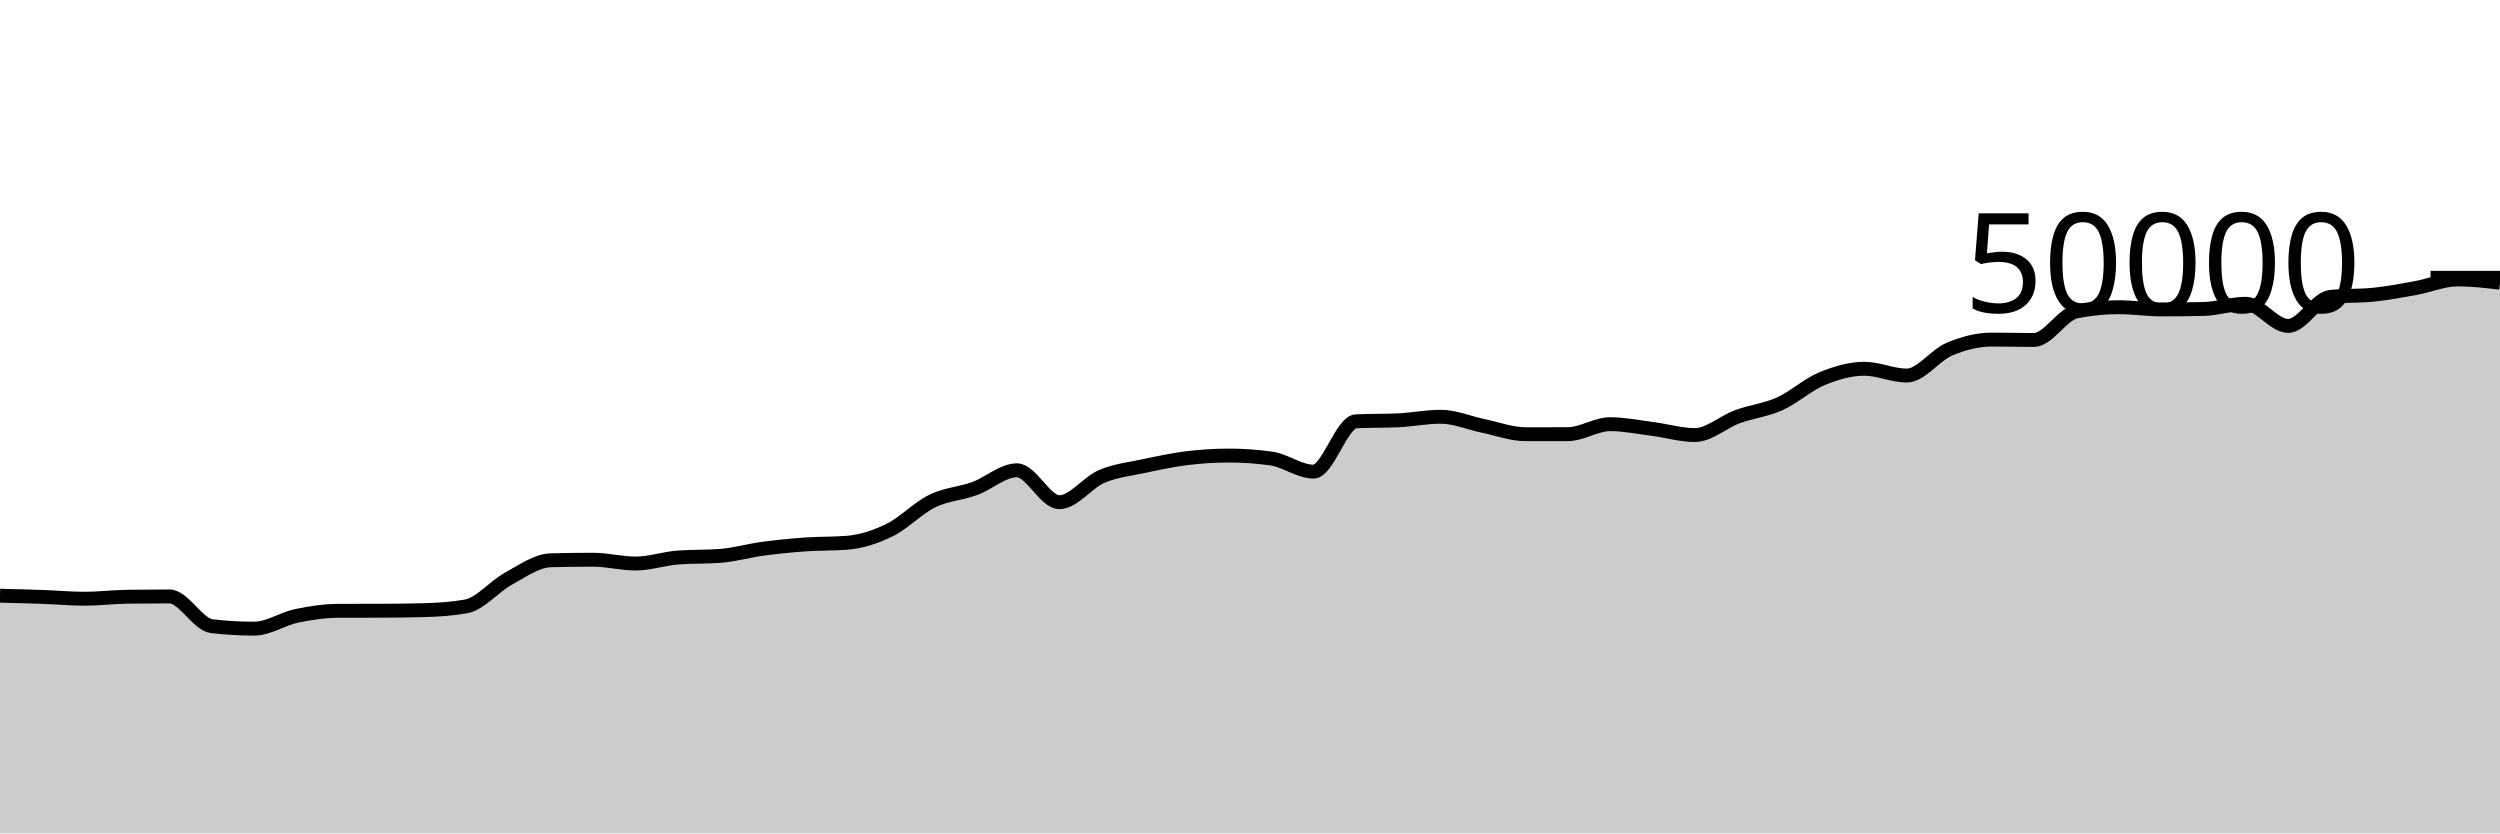
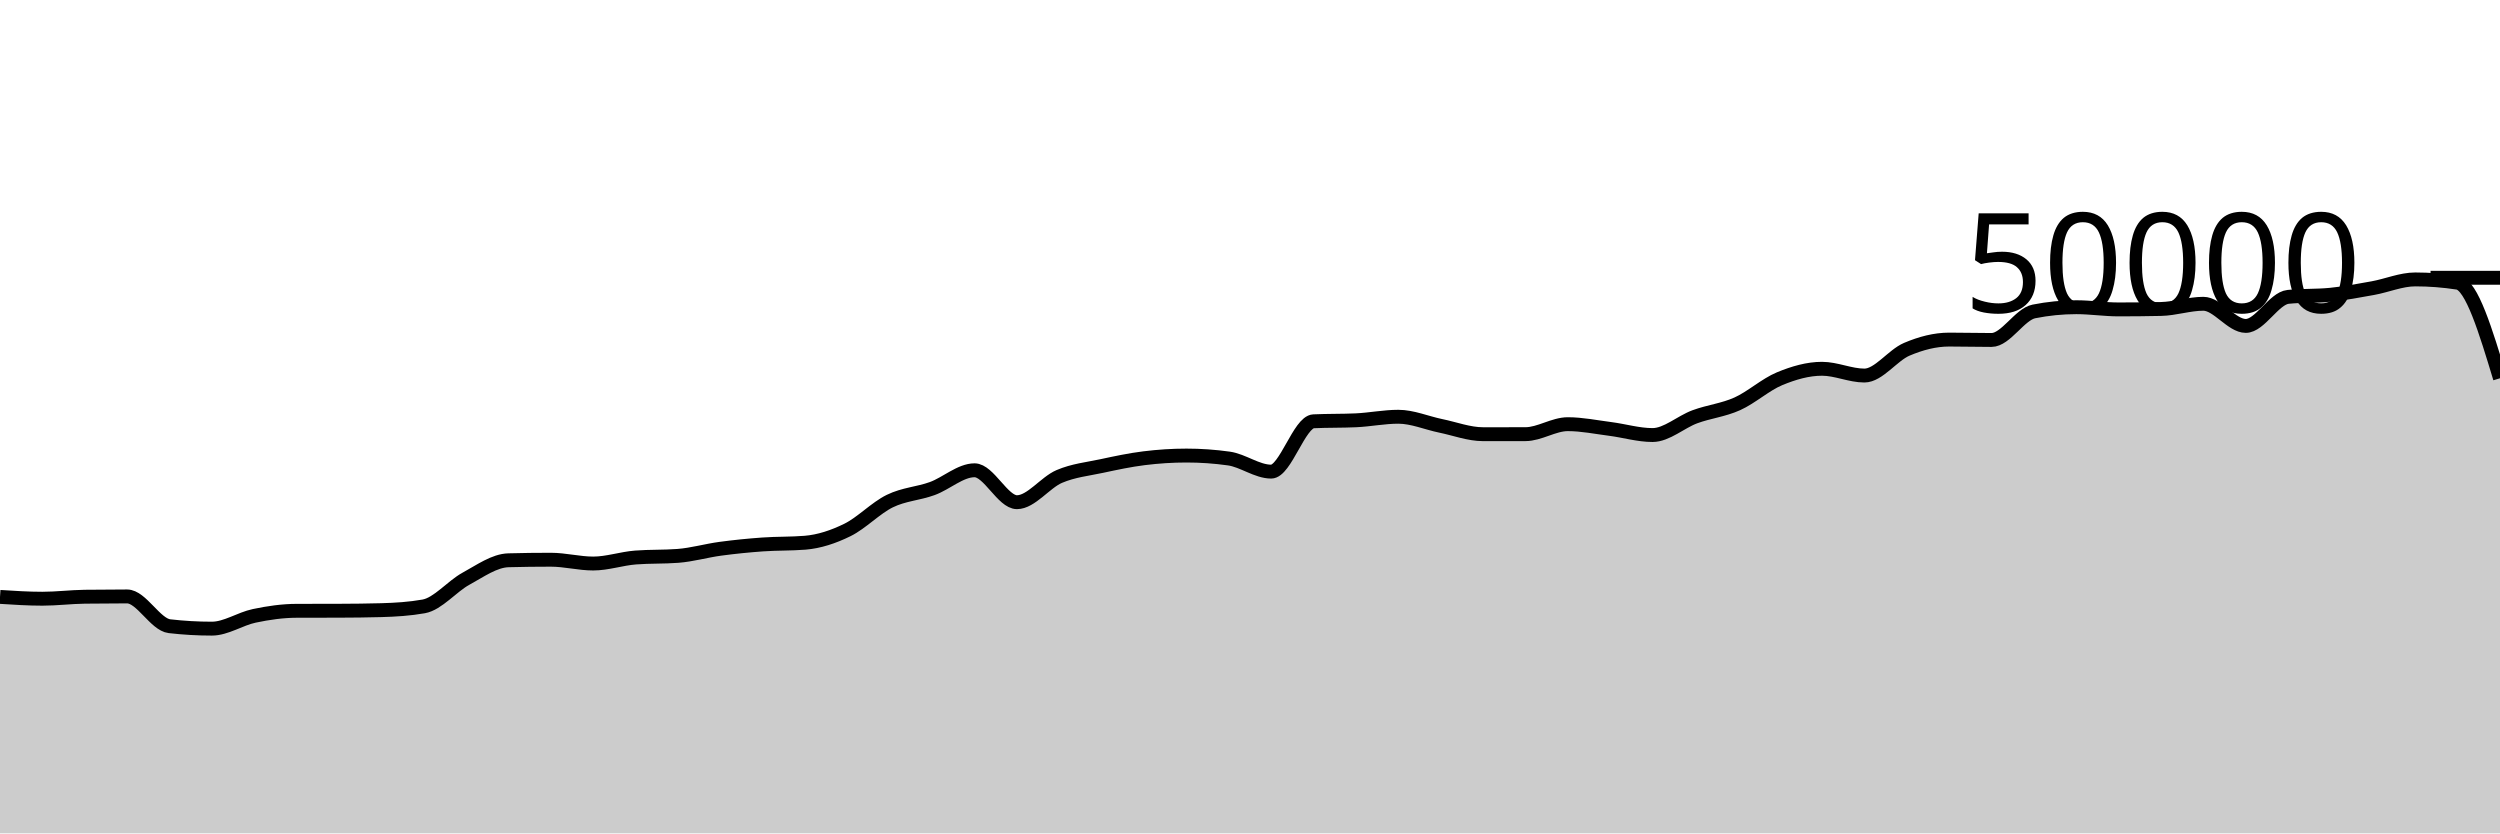
<svg xmlns="http://www.w3.org/2000/svg" viewBox="0 0 180 60">
  <g transform="translate(0,20)">
-     <path class="area" fill="rgba(0, 0, 0, 0.2)" d="M0,22.892C1.017,22.916,2.034,22.941,3.051,22.977C4.068,23.013,5.085,23.108,6.102,23.108C7.119,23.108,8.136,22.978,9.153,22.964C10.169,22.95,11.186,22.943,12.203,22.943C13.22,22.943,14.237,24.97,15.254,25.087C16.271,25.204,17.288,25.262,18.305,25.262C19.322,25.262,20.339,24.556,21.356,24.342C22.373,24.127,23.39,23.981,24.407,23.978C25.424,23.974,26.441,23.976,27.458,23.973C28.475,23.97,29.492,23.959,30.508,23.931C31.525,23.903,32.542,23.841,33.559,23.66C34.576,23.479,35.593,22.215,36.61,21.662C37.627,21.108,38.644,20.367,39.661,20.34C40.678,20.313,41.695,20.3,42.712,20.3C43.729,20.3,44.746,20.574,45.763,20.574C46.78,20.574,47.797,20.218,48.814,20.14C49.831,20.062,50.847,20.101,51.864,20.023C52.881,19.945,53.898,19.648,54.915,19.511C55.932,19.374,56.949,19.273,57.966,19.2C58.983,19.127,60,19.159,61.017,19.076C62.034,18.993,63.051,18.656,64.068,18.156C65.085,17.656,66.102,16.574,67.119,16.078C68.136,15.581,69.153,15.547,70.169,15.178C71.186,14.808,72.203,13.86,73.22,13.86C74.237,13.86,75.254,16.158,76.271,16.158C77.288,16.158,78.305,14.739,79.322,14.305C80.339,13.871,81.356,13.773,82.373,13.554C83.39,13.336,84.407,13.119,85.424,12.993C86.441,12.867,87.458,12.8,88.475,12.8C89.492,12.8,90.508,12.871,91.525,13.013C92.542,13.155,93.559,13.957,94.576,13.957C95.593,13.957,96.61,10.38,97.627,10.333C98.644,10.286,99.661,10.309,100.678,10.262C101.695,10.215,102.712,10.006,103.729,10.006C104.746,10.006,105.763,10.451,106.78,10.661C107.797,10.87,108.814,11.262,109.831,11.262C110.847,11.262,111.864,11.262,112.881,11.26C113.898,11.258,114.915,10.541,115.932,10.541C116.949,10.541,117.966,10.753,118.983,10.883C120,11.014,121.017,11.323,122.034,11.323C123.051,11.323,124.068,10.38,125.085,10.006C126.102,9.631,127.119,9.533,128.136,9.076C129.153,8.619,130.169,7.687,131.186,7.266C132.203,6.846,133.22,6.552,134.237,6.552C135.254,6.552,136.271,7.04,137.288,7.04C138.305,7.04,139.322,5.58,140.339,5.148C141.356,4.716,142.373,4.45,143.39,4.45C144.407,4.45,145.424,4.478,146.441,4.478C147.458,4.478,148.475,2.626,149.492,2.423C150.508,2.221,151.525,2.119,152.542,2.119C153.559,2.119,154.576,2.278,155.593,2.278C156.61,2.278,157.627,2.267,158.644,2.246C159.661,2.224,160.678,1.872,161.695,1.872C162.712,1.872,163.729,3.467,164.746,3.467C165.763,3.467,166.78,1.474,167.797,1.374C168.814,1.273,169.831,1.323,170.847,1.222C171.864,1.122,172.881,0.929,173.898,0.745C174.915,0.561,175.932,0.118,176.949,0.118C177.966,0.118,178.983,0.236,180,0.354L180,40C178.983,40,177.966,40,176.949,40C175.932,40,174.915,40,173.898,40C172.881,40,171.864,40,170.847,40C169.831,40,168.814,40,167.797,40C166.78,40,165.763,40,164.746,40C163.729,40,162.712,40,161.695,40C160.678,40,159.661,40,158.644,40C157.627,40,156.61,40,155.593,40C154.576,40,153.559,40,152.542,40C151.525,40,150.508,40,149.492,40C148.475,40,147.458,40,146.441,40C145.424,40,144.407,40,143.39,40C142.373,40,141.356,40,140.339,40C139.322,40,138.305,40,137.288,40C136.271,40,135.254,40,134.237,40C133.22,40,132.203,40,131.186,40C130.169,40,129.153,40,128.136,40C127.119,40,126.102,40,125.085,40C124.068,40,123.051,40,122.034,40C121.017,40,120,40,118.983,40C117.966,40,116.949,40,115.932,40C114.915,40,113.898,40,112.881,40C111.864,40,110.847,40,109.831,40C108.814,40,107.797,40,106.78,40C105.763,40,104.746,40,103.729,40C102.712,40,101.695,40,100.678,40C99.661,40,98.644,40,97.627,40C96.61,40,95.593,40,94.576,40C93.559,40,92.542,40,91.525,40C90.508,40,89.492,40,88.475,40C87.458,40,86.441,40,85.424,40C84.407,40,83.39,40,82.373,40C81.356,40,80.339,40,79.322,40C78.305,40,77.288,40,76.271,40C75.254,40,74.237,40,73.22,40C72.203,40,71.186,40,70.169,40C69.153,40,68.136,40,67.119,40C66.102,40,65.085,40,64.068,40C63.051,40,62.034,40,61.017,40C60,40,58.983,40,57.966,40C56.949,40,55.932,40,54.915,40C53.898,40,52.881,40,51.864,40C50.847,40,49.831,40,48.814,40C47.797,40,46.78,40,45.763,40C44.746,40,43.729,40,42.712,40C41.695,40,40.678,40,39.661,40C38.644,40,37.627,40,36.61,40C35.593,40,34.576,40,33.559,40C32.542,40,31.525,40,30.508,40C29.492,40,28.475,40,27.458,40C26.441,40,25.424,40,24.407,40C23.39,40,22.373,40,21.356,40C20.339,40,19.322,40,18.305,40C17.288,40,16.271,40,15.254,40C14.237,40,13.22,40,12.203,40C11.186,40,10.169,40,9.153,40C8.136,40,7.119,40,6.102,40C5.085,40,4.068,40,3.051,40C2.034,40,1.017,40,0,40Z" />
-     <path class="line" stroke="black" fill="none" d="M0,22.892C1.017,22.916,2.034,22.941,3.051,22.977C4.068,23.013,5.085,23.108,6.102,23.108C7.119,23.108,8.136,22.978,9.153,22.964C10.169,22.95,11.186,22.943,12.203,22.943C13.22,22.943,14.237,24.97,15.254,25.087C16.271,25.204,17.288,25.262,18.305,25.262C19.322,25.262,20.339,24.556,21.356,24.342C22.373,24.127,23.39,23.981,24.407,23.978C25.424,23.974,26.441,23.976,27.458,23.973C28.475,23.97,29.492,23.959,30.508,23.931C31.525,23.903,32.542,23.841,33.559,23.66C34.576,23.479,35.593,22.215,36.61,21.662C37.627,21.108,38.644,20.367,39.661,20.34C40.678,20.313,41.695,20.3,42.712,20.3C43.729,20.3,44.746,20.574,45.763,20.574C46.78,20.574,47.797,20.218,48.814,20.14C49.831,20.062,50.847,20.101,51.864,20.023C52.881,19.945,53.898,19.648,54.915,19.511C55.932,19.374,56.949,19.273,57.966,19.2C58.983,19.127,60,19.159,61.017,19.076C62.034,18.993,63.051,18.656,64.068,18.156C65.085,17.656,66.102,16.574,67.119,16.078C68.136,15.581,69.153,15.547,70.169,15.178C71.186,14.808,72.203,13.86,73.22,13.86C74.237,13.86,75.254,16.158,76.271,16.158C77.288,16.158,78.305,14.739,79.322,14.305C80.339,13.871,81.356,13.773,82.373,13.554C83.39,13.336,84.407,13.119,85.424,12.993C86.441,12.867,87.458,12.8,88.475,12.8C89.492,12.8,90.508,12.871,91.525,13.013C92.542,13.155,93.559,13.957,94.576,13.957C95.593,13.957,96.61,10.38,97.627,10.333C98.644,10.286,99.661,10.309,100.678,10.262C101.695,10.215,102.712,10.006,103.729,10.006C104.746,10.006,105.763,10.451,106.78,10.661C107.797,10.87,108.814,11.262,109.831,11.262C110.847,11.262,111.864,11.262,112.881,11.26C113.898,11.258,114.915,10.541,115.932,10.541C116.949,10.541,117.966,10.753,118.983,10.883C120,11.014,121.017,11.323,122.034,11.323C123.051,11.323,124.068,10.38,125.085,10.006C126.102,9.631,127.119,9.533,128.136,9.076C129.153,8.619,130.169,7.687,131.186,7.266C132.203,6.846,133.22,6.552,134.237,6.552C135.254,6.552,136.271,7.04,137.288,7.04C138.305,7.04,139.322,5.58,140.339,5.148C141.356,4.716,142.373,4.45,143.39,4.45C144.407,4.45,145.424,4.478,146.441,4.478C147.458,4.478,148.475,2.626,149.492,2.423C150.508,2.221,151.525,2.119,152.542,2.119C153.559,2.119,154.576,2.278,155.593,2.278C156.61,2.278,157.627,2.267,158.644,2.246C159.661,2.224,160.678,1.872,161.695,1.872C162.712,1.872,163.729,3.467,164.746,3.467C165.763,3.467,166.78,1.474,167.797,1.374C168.814,1.273,169.831,1.323,170.847,1.222C171.864,1.122,172.881,0.929,173.898,0.745C174.915,0.561,175.932,0.118,176.949,0.118C177.966,0.118,178.983,0.236,180,0.354" />
+     <path class="area" fill="rgba(0, 0, 0, 0.2)" d="M0,22.977C1.017,23.042,2.034,23.108,3.051,23.108C4.068,23.108,5.085,22.978,6.102,22.964C7.119,22.95,8.136,22.943,9.153,22.943C10.169,22.943,11.186,24.97,12.203,25.087C13.22,25.204,14.237,25.262,15.254,25.262C16.271,25.262,17.288,24.556,18.305,24.342C19.322,24.127,20.339,23.981,21.356,23.978C22.373,23.974,23.39,23.976,24.407,23.973C25.424,23.97,26.441,23.959,27.458,23.931C28.475,23.903,29.492,23.841,30.508,23.66C31.525,23.479,32.542,22.215,33.559,21.662C34.576,21.108,35.593,20.367,36.61,20.34C37.627,20.313,38.644,20.3,39.661,20.3C40.678,20.3,41.695,20.574,42.712,20.574C43.729,20.574,44.746,20.218,45.763,20.14C46.78,20.062,47.797,20.101,48.814,20.023C49.831,19.945,50.847,19.648,51.864,19.511C52.881,19.374,53.898,19.273,54.915,19.2C55.932,19.127,56.949,19.159,57.966,19.076C58.983,18.993,60,18.656,61.017,18.156C62.034,17.656,63.051,16.574,64.068,16.078C65.085,15.581,66.102,15.547,67.119,15.178C68.136,14.808,69.153,13.86,70.169,13.86C71.186,13.86,72.203,16.158,73.22,16.158C74.237,16.158,75.254,14.739,76.271,14.305C77.288,13.871,78.305,13.773,79.322,13.554C80.339,13.336,81.356,13.119,82.373,12.993C83.39,12.867,84.407,12.8,85.424,12.8C86.441,12.8,87.458,12.871,88.475,13.013C89.492,13.155,90.508,13.957,91.525,13.957C92.542,13.957,93.559,10.38,94.576,10.333C95.593,10.286,96.61,10.309,97.627,10.262C98.644,10.215,99.661,10.006,100.678,10.006C101.695,10.006,102.712,10.451,103.729,10.661C104.746,10.87,105.763,11.262,106.78,11.262C107.797,11.262,108.814,11.262,109.831,11.26C110.847,11.258,111.864,10.541,112.881,10.541C113.898,10.541,114.915,10.753,115.932,10.883C116.949,11.014,117.966,11.323,118.983,11.323C120,11.323,121.017,10.38,122.034,10.006C123.051,9.631,124.068,9.533,125.085,9.076C126.102,8.619,127.119,7.687,128.136,7.266C129.153,6.846,130.169,6.552,131.186,6.552C132.203,6.552,133.22,7.04,134.237,7.04C135.254,7.04,136.271,5.58,137.288,5.148C138.305,4.716,139.322,4.45,140.339,4.45C141.356,4.45,142.373,4.478,143.39,4.478C144.407,4.478,145.424,2.626,146.441,2.423C147.458,2.221,148.475,2.119,149.492,2.119C150.508,2.119,151.525,2.278,152.542,2.278C153.559,2.278,154.576,2.267,155.593,2.246C156.61,2.224,157.627,1.872,158.644,1.872C159.661,1.872,160.678,3.467,161.695,3.467C162.712,3.467,163.729,1.474,164.746,1.374C165.763,1.273,166.78,1.323,167.797,1.222C168.814,1.122,169.831,0.929,170.847,0.745C171.864,0.561,172.881,0.118,173.898,0.118C174.915,0.118,175.932,0.197,176.949,0.354C177.966,0.512,178.983,3.873,180,7.235L180,40C178.983,40,177.966,40,176.949,40C175.932,40,174.915,40,173.898,40C172.881,40,171.864,40,170.847,40C169.831,40,168.814,40,167.797,40C166.78,40,165.763,40,164.746,40C163.729,40,162.712,40,161.695,40C160.678,40,159.661,40,158.644,40C157.627,40,156.61,40,155.593,40C154.576,40,153.559,40,152.542,40C151.525,40,150.508,40,149.492,40C148.475,40,147.458,40,146.441,40C145.424,40,144.407,40,143.39,40C142.373,40,141.356,40,140.339,40C139.322,40,138.305,40,137.288,40C136.271,40,135.254,40,134.237,40C133.22,40,132.203,40,131.186,40C130.169,40,129.153,40,128.136,40C127.119,40,126.102,40,125.085,40C124.068,40,123.051,40,122.034,40C121.017,40,120,40,118.983,40C117.966,40,116.949,40,115.932,40C114.915,40,113.898,40,112.881,40C111.864,40,110.847,40,109.831,40C108.814,40,107.797,40,106.78,40C105.763,40,104.746,40,103.729,40C102.712,40,101.695,40,100.678,40C99.661,40,98.644,40,97.627,40C96.61,40,95.593,40,94.576,40C93.559,40,92.542,40,91.525,40C90.508,40,89.492,40,88.475,40C87.458,40,86.441,40,85.424,40C84.407,40,83.39,40,82.373,40C81.356,40,80.339,40,79.322,40C78.305,40,77.288,40,76.271,40C75.254,40,74.237,40,73.22,40C72.203,40,71.186,40,70.169,40C69.153,40,68.136,40,67.119,40C66.102,40,65.085,40,64.068,40C63.051,40,62.034,40,61.017,40C60,40,58.983,40,57.966,40C56.949,40,55.932,40,54.915,40C53.898,40,52.881,40,51.864,40C50.847,40,49.831,40,48.814,40C47.797,40,46.78,40,45.763,40C44.746,40,43.729,40,42.712,40C41.695,40,40.678,40,39.661,40C38.644,40,37.627,40,36.61,40C35.593,40,34.576,40,33.559,40C32.542,40,31.525,40,30.508,40C29.492,40,28.475,40,27.458,40C26.441,40,25.424,40,24.407,40C23.39,40,22.373,40,21.356,40C20.339,40,19.322,40,18.305,40C17.288,40,16.271,40,15.254,40C14.237,40,13.22,40,12.203,40C11.186,40,10.169,40,9.153,40C8.136,40,7.119,40,6.102,40C5.085,40,4.068,40,3.051,40C2.034,40,1.017,40,0,40Z" />
+     <path class="line" stroke="black" fill="none" d="M0,22.977C1.017,23.042,2.034,23.108,3.051,23.108C4.068,23.108,5.085,22.978,6.102,22.964C7.119,22.95,8.136,22.943,9.153,22.943C10.169,22.943,11.186,24.97,12.203,25.087C13.22,25.204,14.237,25.262,15.254,25.262C16.271,25.262,17.288,24.556,18.305,24.342C19.322,24.127,20.339,23.981,21.356,23.978C22.373,23.974,23.39,23.976,24.407,23.973C25.424,23.97,26.441,23.959,27.458,23.931C28.475,23.903,29.492,23.841,30.508,23.66C31.525,23.479,32.542,22.215,33.559,21.662C34.576,21.108,35.593,20.367,36.61,20.34C37.627,20.313,38.644,20.3,39.661,20.3C40.678,20.3,41.695,20.574,42.712,20.574C43.729,20.574,44.746,20.218,45.763,20.14C46.78,20.062,47.797,20.101,48.814,20.023C49.831,19.945,50.847,19.648,51.864,19.511C52.881,19.374,53.898,19.273,54.915,19.2C55.932,19.127,56.949,19.159,57.966,19.076C58.983,18.993,60,18.656,61.017,18.156C62.034,17.656,63.051,16.574,64.068,16.078C65.085,15.581,66.102,15.547,67.119,15.178C68.136,14.808,69.153,13.86,70.169,13.86C71.186,13.86,72.203,16.158,73.22,16.158C74.237,16.158,75.254,14.739,76.271,14.305C77.288,13.871,78.305,13.773,79.322,13.554C80.339,13.336,81.356,13.119,82.373,12.993C83.39,12.867,84.407,12.8,85.424,12.8C86.441,12.8,87.458,12.871,88.475,13.013C89.492,13.155,90.508,13.957,91.525,13.957C92.542,13.957,93.559,10.38,94.576,10.333C95.593,10.286,96.61,10.309,97.627,10.262C98.644,10.215,99.661,10.006,100.678,10.006C101.695,10.006,102.712,10.451,103.729,10.661C104.746,10.87,105.763,11.262,106.78,11.262C107.797,11.262,108.814,11.262,109.831,11.26C110.847,11.258,111.864,10.541,112.881,10.541C113.898,10.541,114.915,10.753,115.932,10.883C116.949,11.014,117.966,11.323,118.983,11.323C120,11.323,121.017,10.38,122.034,10.006C123.051,9.631,124.068,9.533,125.085,9.076C126.102,8.619,127.119,7.687,128.136,7.266C129.153,6.846,130.169,6.552,131.186,6.552C132.203,6.552,133.22,7.04,134.237,7.04C135.254,7.04,136.271,5.58,137.288,5.148C138.305,4.716,139.322,4.45,140.339,4.45C141.356,4.45,142.373,4.478,143.39,4.478C144.407,4.478,145.424,2.626,146.441,2.423C147.458,2.221,148.475,2.119,149.492,2.119C150.508,2.119,151.525,2.278,152.542,2.278C153.559,2.278,154.576,2.267,155.593,2.246C156.61,2.224,157.627,1.872,158.644,1.872C159.661,1.872,160.678,3.467,161.695,3.467C162.712,3.467,163.729,1.474,164.746,1.374C165.763,1.273,166.78,1.323,167.797,1.222C168.814,1.122,169.831,0.929,170.847,0.745C171.864,0.561,172.881,0.118,173.898,0.118C174.915,0.118,175.932,0.197,176.949,0.354C177.966,0.512,178.983,3.873,180,7.235" />
    <path class="axis-ceiling" stroke-width="1" stroke="black" fill="none" d="M175,0L180,0" />
    <text class="axis-ceiling-label" font-family="sans-serif" text-anchor="end" font-size="10px" x="170" y="2.5">50000</text>
  </g>
</svg>
